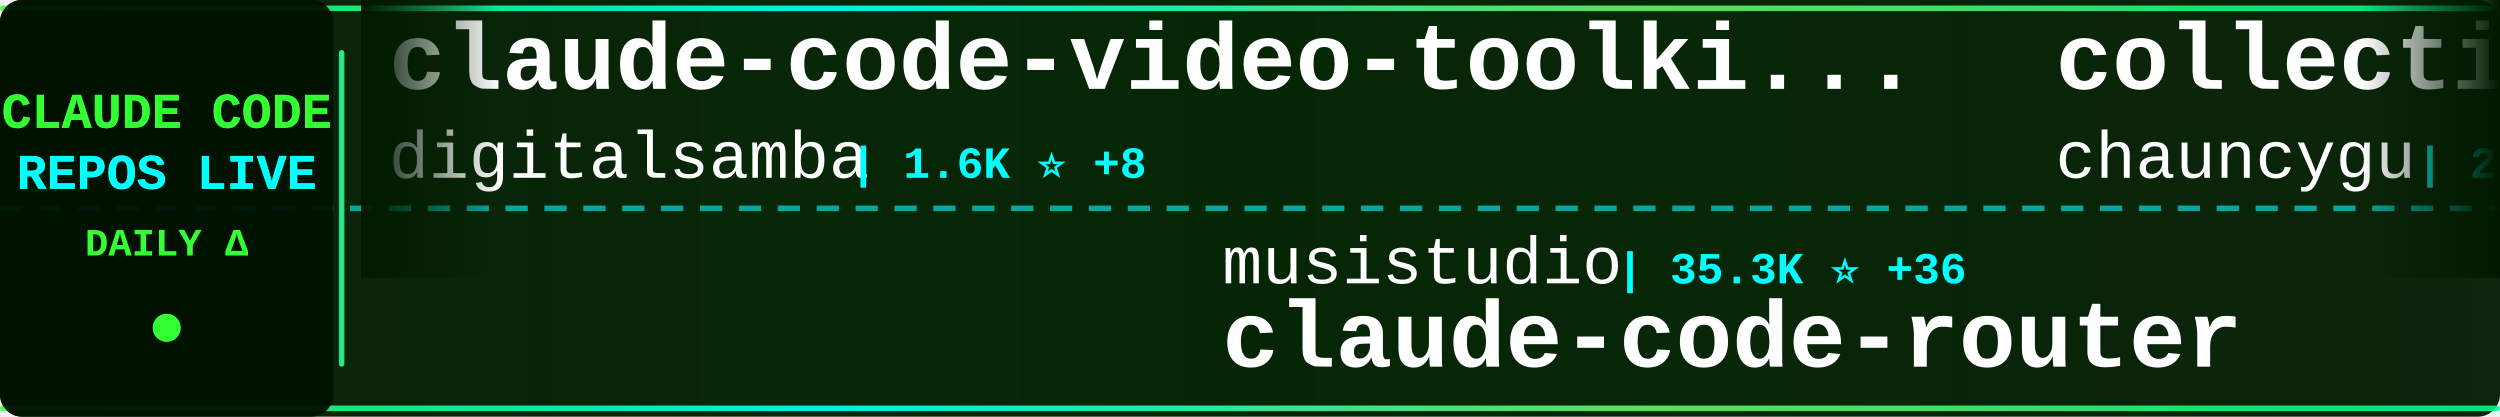
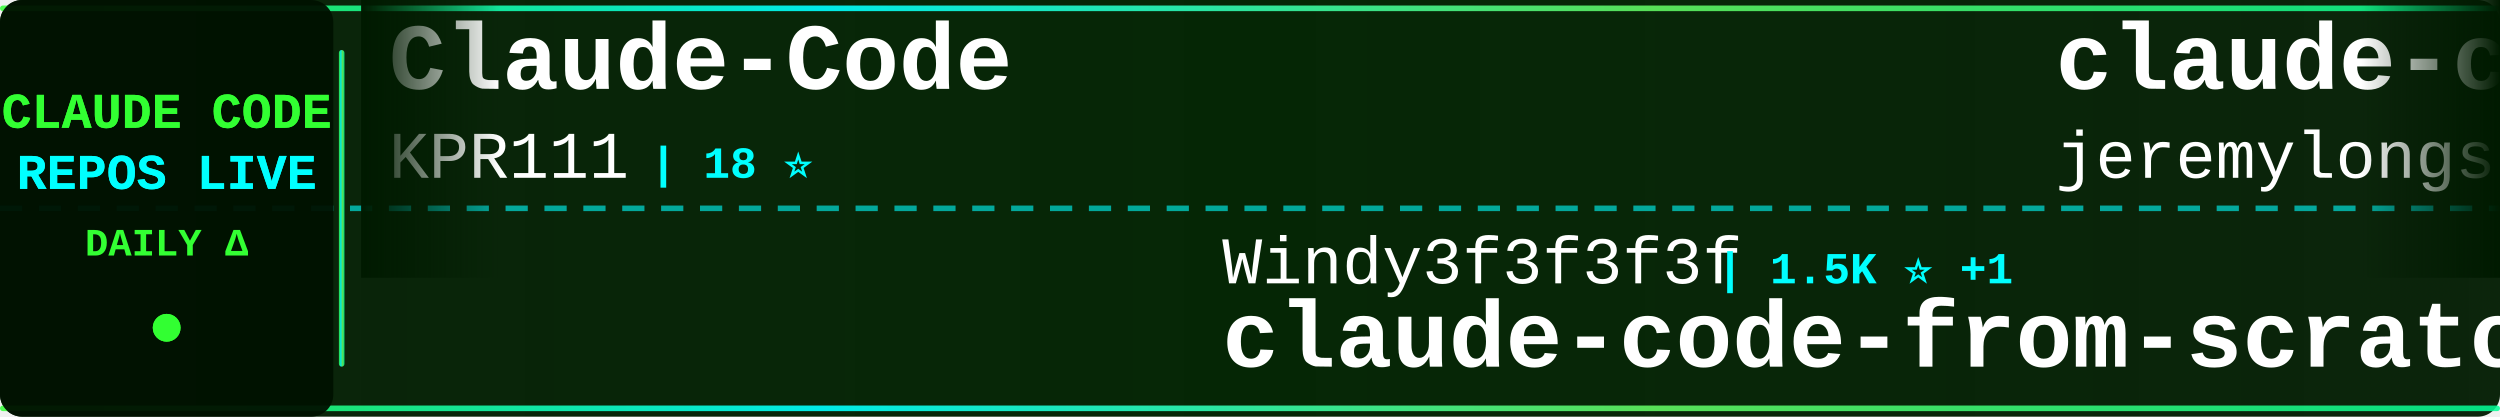
<svg xmlns="http://www.w3.org/2000/svg" width="900" height="150">
  <defs>
    <linearGradient id="tickerBg" x1="0%" y1="0%" x2="100%" y2="0%">
      <stop offset="0%" style="stop-color:#001a00;stop-opacity:0.95" />
      <stop offset="50%" style="stop-color:#002200;stop-opacity:0.98" />
      <stop offset="100%" style="stop-color:#001a00;stop-opacity:0.95" />
    </linearGradient>
    <linearGradient id="borderGrad" x1="0%" y1="0%" x2="100%" y2="0%">
      <stop offset="0%" style="stop-color:#33ff33;stop-opacity:0.85">
        <animate attributeName="stop-opacity" values="0.85;1;0.85" dur="2s" repeatCount="indefinite" />
      </stop>
      <stop offset="33%" style="stop-color:#00ffff;stop-opacity:0.9">
        <animate attributeName="stop-opacity" values="0.9;1;0.9" dur="2.2s" repeatCount="indefinite" />
      </stop>
      <stop offset="66%" style="stop-color:#66ff66;stop-opacity:0.85">
        <animate attributeName="stop-opacity" values="0.85;1;0.85" dur="1.8s" repeatCount="indefinite" />
      </stop>
      <stop offset="100%" style="stop-color:#00ff99;stop-opacity:0.85">
        <animate attributeName="stop-opacity" values="0.85;1;0.85" dur="2s" repeatCount="indefinite" />
      </stop>
    </linearGradient>
    <filter id="textGlow">
      <feGaussianBlur stdDeviation="0.1" result="coloredBlur" />
      <feMerge>
        <feMergeNode in="coloredBlur" />
        <feMergeNode in="SourceGraphic" />
      </feMerge>
    </filter>
    <filter id="metricGlow">
      <feGaussianBlur stdDeviation="0.2" result="coloredBlur" />
      <feMerge>
        <feMergeNode in="coloredBlur" />
        <feMergeNode in="SourceGraphic" />
      </feMerge>
    </filter>
    <linearGradient id="leftFade" x1="0%" y1="0%" x2="100%" y2="0%">
      <stop offset="0%" style="stop-color:#001a00;stop-opacity:1" />
      <stop offset="100%" style="stop-color:#001a00;stop-opacity:0" />
    </linearGradient>
    <linearGradient id="rightFade" x1="0%" y1="0%" x2="100%" y2="0%">
      <stop offset="0%" style="stop-color:#001a00;stop-opacity:0" />
      <stop offset="100%" style="stop-color:#001a00;stop-opacity:1" />
    </linearGradient>
  </defs>
  <rect width="900" height="150" fill="url(#tickerBg)" rx="8" />
  <rect x="0" y="2" width="900" height="2" fill="url(#borderGrad)" rx="1" />
  <rect x="0" y="146" width="900" height="2" fill="url(#borderGrad)" rx="1" />
  <line x1="0" y1="75" x2="900" y2="75" stroke="#00ffff" stroke-width="2" stroke-dasharray="8 6" opacity="0.6" />
  <rect x="0" y="0" width="120" height="150" fill="#001100" opacity="0.95" rx="8" />
  <text x="60" y="46" font-family="'Courier New', monospace" font-size="18" font-weight="bold" fill="#33ff33" text-anchor="middle" filter="url(#textGlow)">
    CLAUDE CODE
  </text>
  <text x="60" y="68" font-family="'Courier New', monospace" font-size="18" font-weight="bold" fill="#00ffff" text-anchor="middle" filter="url(#textGlow)">
    REPOS LIVE
  </text>
  <text x="60" y="92" font-family="'Courier New', monospace" font-size="14" font-weight="bold" fill="#33ff33" text-anchor="middle">
    DAILY Δ
  </text>
  <circle cx="60" cy="118" r="5" fill="#33ff33" filter="url(#metricGlow)">
    <animate attributeName="r" values="4;6;4" dur="1.5s" repeatCount="indefinite" />
    <animate attributeName="opacity" values="0.6;1;0.6" dur="1.5s" repeatCount="indefinite" />
  </circle>
  <rect x="122" y="18" width="2" height="114" fill="url(#borderGrad)" rx="1" />
  <clipPath id="tickerClip">
    <rect x="130" y="0" width="770" height="150" />
  </clipPath>
  <g clip-path="url(#tickerClip)">
    <g id="tickerItems">
      <animateTransform attributeName="transform" attributeType="XML" type="translate" from="0 0" to="-3000 0" dur="54s" repeatCount="indefinite" />
      <g transform="translate(0, 0)">
-         <text x="140" y="32" font-family="'Courier New', monospace" font-size="34" font-weight="bold" fill="#ffffff">claude-code-video-toolki...</text>
-         <text x="140" y="64" font-family="'Courier New', monospace" font-size="24" font-weight="normal" fill="#ffffff" opacity="1.0">digitalsamba</text>
-         <text x="306" y="64" font-family="'Courier New', monospace" font-size="16" font-weight="bold" fill="#00ffff"> | 1.6K ⭐ +8</text>
+         <text x="140" y="32" font-family="'Courier New', monospace" font-size="34" font-weight="bold" fill="#ffffff">Claude-Code</text>
+         <text x="140" y="64" font-family="'Courier New', monospace" font-size="24" font-weight="normal" fill="#ffffff" opacity="1.0">KPR111</text>
+         <text x="234" y="64" font-family="'Courier New', monospace" font-size="16" font-weight="bold" fill="#00ffff"> | 18 ⭐</text>
      </g>
      <g transform="translate(300, 0)">
-         <text x="140" y="102" font-family="'Courier New', monospace" font-size="24" font-weight="normal" fill="#ffffff" opacity="1.0">musistudio</text>
-         <text x="282" y="102" font-family="'Courier New', monospace" font-size="16" font-weight="bold" fill="#00ffff"> | 35.3K ⭐ +36</text>
-         <text x="140" y="132" font-family="'Courier New', monospace" font-size="34" font-weight="bold" fill="#ffffff">claude-code-router</text>
+         <text x="140" y="102" font-family="'Courier New', monospace" font-size="24" font-weight="normal" fill="#ffffff" opacity="1.0">Windy3f3f3f3f</text>
+         <text x="318" y="102" font-family="'Courier New', monospace" font-size="16" font-weight="bold" fill="#00ffff"> | 1.5K ⭐ +1</text>
+         <text x="140" y="132" font-family="'Courier New', monospace" font-size="34" font-weight="bold" fill="#ffffff">claude-code-from-scratch</text>
      </g>
      <g transform="translate(600, 0)">
-         <text x="140" y="32" font-family="'Courier New', monospace" font-size="34" font-weight="bold" fill="#ffffff">collection-claude-code-s...</text>
-         <text x="140" y="64" font-family="'Courier New', monospace" font-size="24" font-weight="normal" fill="#ffffff" opacity="1.0">chauncygu</text>
-         <text x="270" y="64" font-family="'Courier New', monospace" font-size="16" font-weight="bold" fill="#00ffff"> | 2.7K ⭐ +6</text>
+         <text x="140" y="32" font-family="'Courier New', monospace" font-size="34" font-weight="bold" fill="#ffffff">claude-code-plugins-plus...</text>
+         <text x="140" y="64" font-family="'Courier New', monospace" font-size="24" font-weight="normal" fill="#ffffff" opacity="1.0">jeremylongshore</text>
+         <text x="342" y="64" font-family="'Courier New', monospace" font-size="16" font-weight="bold" fill="#00ffff"> | 2.4K ⭐ +7</text>
      </g>
      <g transform="translate(900, 0)">
-         <text x="140" y="102" font-family="'Courier New', monospace" font-size="24" font-weight="normal" fill="#ffffff" opacity="1.0">hangsman</text>
-         <text x="258" y="102" font-family="'Courier New', monospace" font-size="16" font-weight="bold" fill="#00ffff"> | 787 ⭐</text>
-         <text x="140" y="132" font-family="'Courier New', monospace" font-size="34" font-weight="bold" fill="#ffffff">claude-code-source</text>
+         <text x="140" y="102" font-family="'Courier New', monospace" font-size="24" font-weight="normal" fill="#ffffff" opacity="1.0">Yuyz0112</text>
+         <text x="258" y="102" font-family="'Courier New', monospace" font-size="16" font-weight="bold" fill="#00ffff"> | 2.4K ⭐ +1</text>
+         <text x="140" y="132" font-family="'Courier New', monospace" font-size="34" font-weight="bold" fill="#ffffff">claude-code-reverse</text>
      </g>
      <g transform="translate(1200, 0)">
-         <text x="140" y="32" font-family="'Courier New', monospace" font-size="34" font-weight="bold" fill="#ffffff">claude_codex_bridge</text>
-         <text x="140" y="64" font-family="'Courier New', monospace" font-size="24" font-weight="normal" fill="#ffffff" opacity="1.0">SeemSeam</text>
-         <text x="258" y="64" font-family="'Courier New', monospace" font-size="16" font-weight="bold" fill="#00ffff"> | 3.1K ⭐ +8</text>
+         <text x="140" y="32" font-family="'Courier New', monospace" font-size="34" font-weight="bold" fill="#ffffff">how-claude-code-works</text>
+         <text x="140" y="64" font-family="'Courier New', monospace" font-size="24" font-weight="normal" fill="#ffffff" opacity="1.0">Windy3f3f3f3f</text>
+         <text x="318" y="64" font-family="'Courier New', monospace" font-size="16" font-weight="bold" fill="#00ffff"> | 2.7K ⭐ +10</text>
      </g>
      <g transform="translate(1500, 0)">
-         <text x="140" y="102" font-family="'Courier New', monospace" font-size="24" font-weight="normal" fill="#ffffff" opacity="1.0">lst97</text>
-         <text x="222" y="102" font-family="'Courier New', monospace" font-size="16" font-weight="bold" fill="#00ffff"> | 1.6K ⭐</text>
-         <text x="140" y="132" font-family="'Courier New', monospace" font-size="34" font-weight="bold" fill="#ffffff">claude-code-sub-agents</text>
+         <text x="140" y="102" font-family="'Courier New', monospace" font-size="24" font-weight="normal" fill="#ffffff" opacity="1.0">repowise-dev</text>
+         <text x="306" y="102" font-family="'Courier New', monospace" font-size="16" font-weight="bold" fill="#00ffff"> | 1.1K ⭐ +2</text>
+         <text x="140" y="132" font-family="'Courier New', monospace" font-size="34" font-weight="bold" fill="#ffffff">claude-code-prompts</text>
      </g>
      <g transform="translate(1800, 0)">
-         <text x="140" y="32" font-family="'Courier New', monospace" font-size="34" font-weight="bold" fill="#ffffff">claude-code-source-code-...</text>
-         <text x="140" y="64" font-family="'Courier New', monospace" font-size="24" font-weight="normal" fill="#ffffff" opacity="1.0">ghuntley</text>
-         <text x="258" y="64" font-family="'Courier New', monospace" font-size="16" font-weight="bold" fill="#00ffff"> | 986 ⭐</text>
+         <text x="140" y="32" font-family="'Courier New', monospace" font-size="34" font-weight="bold" fill="#ffffff">Claude-Code</text>
+         <text x="140" y="64" font-family="'Courier New', monospace" font-size="24" font-weight="normal" fill="#ffffff" opacity="1.0">OrcaWhisper</text>
+         <text x="294" y="64" font-family="'Courier New', monospace" font-size="16" font-weight="bold" fill="#00ffff"> | 79 ⭐</text>
      </g>
      <g transform="translate(2100, 0)">
-         <text x="140" y="102" font-family="'Courier New', monospace" font-size="24" font-weight="normal" fill="#ffffff" opacity="1.0">guanshan</text>
-         <text x="258" y="102" font-family="'Courier New', monospace" font-size="16" font-weight="bold" fill="#00ffff"> | 60 ⭐</text>
-         <text x="140" y="132" font-family="'Courier New', monospace" font-size="34" font-weight="bold" fill="#ffffff">ClaudeCode</text>
+         <text x="140" y="102" font-family="'Courier New', monospace" font-size="24" font-weight="normal" fill="#ffffff" opacity="1.0">zebbern</text>
+         <text x="246" y="102" font-family="'Courier New', monospace" font-size="16" font-weight="bold" fill="#00ffff"> | 4.3K ⭐ +5</text>
+         <text x="140" y="132" font-family="'Courier New', monospace" font-size="34" font-weight="bold" fill="#ffffff">claude-code-guide</text>
      </g>
      <g transform="translate(2400, 0)">
-         <text x="140" y="32" font-family="'Courier New', monospace" font-size="34" font-weight="bold" fill="#ffffff">claude-code-base-action</text>
-         <text x="140" y="64" font-family="'Courier New', monospace" font-size="24" font-weight="normal" fill="#ffffff" opacity="1.0">anthropics</text>
-         <text x="282" y="64" font-family="'Courier New', monospace" font-size="16" font-weight="bold" fill="#00ffff"> | 887 ⭐</text>
+         <text x="140" y="32" font-family="'Courier New', monospace" font-size="34" font-weight="bold" fill="#ffffff">edmunds-claude-code</text>
+         <text x="140" y="64" font-family="'Courier New', monospace" font-size="24" font-weight="normal" fill="#ffffff" opacity="1.0">edmund-io</text>
+         <text x="270" y="64" font-family="'Courier New', monospace" font-size="16" font-weight="bold" fill="#00ffff"> | 1.5K ⭐</text>
      </g>
      <g transform="translate(2700, 0)">
-         <text x="140" y="102" font-family="'Courier New', monospace" font-size="24" font-weight="normal" fill="#ffffff" opacity="1.0">feiskyer</text>
-         <text x="258" y="102" font-family="'Courier New', monospace" font-size="16" font-weight="bold" fill="#00ffff"> | 1.6K ⭐ +1</text>
-         <text x="140" y="132" font-family="'Courier New', monospace" font-size="34" font-weight="bold" fill="#ffffff">claude-code-settings</text>
+         <text x="140" y="102" font-family="'Courier New', monospace" font-size="24" font-weight="normal" fill="#ffffff" opacity="1.0">shareAI-lab</text>
+         <text x="294" y="102" font-family="'Courier New', monospace" font-size="16" font-weight="bold" fill="#00ffff"> | 68.5K ⭐ +163</text>
+         <text x="140" y="132" font-family="'Courier New', monospace" font-size="34" font-weight="bold" fill="#ffffff">learn-claude-code</text>
      </g>
      <g transform="translate(3000, 0)">
-         <text x="140" y="32" font-family="'Courier New', monospace" font-size="34" font-weight="bold" fill="#ffffff">claude-code-video-toolki...</text>
-         <text x="140" y="64" font-family="'Courier New', monospace" font-size="24" font-weight="normal" fill="#ffffff" opacity="1.0">digitalsamba</text>
-         <text x="306" y="64" font-family="'Courier New', monospace" font-size="16" font-weight="bold" fill="#00ffff"> | 1.6K ⭐ +8</text>
+         <text x="140" y="32" font-family="'Courier New', monospace" font-size="34" font-weight="bold" fill="#ffffff">Claude-Code</text>
+         <text x="140" y="64" font-family="'Courier New', monospace" font-size="24" font-weight="normal" fill="#ffffff" opacity="1.0">KPR111</text>
+         <text x="234" y="64" font-family="'Courier New', monospace" font-size="16" font-weight="bold" fill="#00ffff"> | 18 ⭐</text>
      </g>
      <g transform="translate(3300, 0)">
-         <text x="140" y="102" font-family="'Courier New', monospace" font-size="24" font-weight="normal" fill="#ffffff" opacity="1.0">musistudio</text>
-         <text x="282" y="102" font-family="'Courier New', monospace" font-size="16" font-weight="bold" fill="#00ffff"> | 35.3K ⭐ +36</text>
-         <text x="140" y="132" font-family="'Courier New', monospace" font-size="34" font-weight="bold" fill="#ffffff">claude-code-router</text>
+         <text x="140" y="102" font-family="'Courier New', monospace" font-size="24" font-weight="normal" fill="#ffffff" opacity="1.0">Windy3f3f3f3f</text>
+         <text x="318" y="102" font-family="'Courier New', monospace" font-size="16" font-weight="bold" fill="#00ffff"> | 1.5K ⭐ +1</text>
+         <text x="140" y="132" font-family="'Courier New', monospace" font-size="34" font-weight="bold" fill="#ffffff">claude-code-from-scratch</text>
      </g>
      <g transform="translate(3600, 0)">
-         <text x="140" y="32" font-family="'Courier New', monospace" font-size="34" font-weight="bold" fill="#ffffff">collection-claude-code-s...</text>
-         <text x="140" y="64" font-family="'Courier New', monospace" font-size="24" font-weight="normal" fill="#ffffff" opacity="1.0">chauncygu</text>
-         <text x="270" y="64" font-family="'Courier New', monospace" font-size="16" font-weight="bold" fill="#00ffff"> | 2.7K ⭐ +6</text>
+         <text x="140" y="32" font-family="'Courier New', monospace" font-size="34" font-weight="bold" fill="#ffffff">claude-code-plugins-plus...</text>
+         <text x="140" y="64" font-family="'Courier New', monospace" font-size="24" font-weight="normal" fill="#ffffff" opacity="1.0">jeremylongshore</text>
+         <text x="342" y="64" font-family="'Courier New', monospace" font-size="16" font-weight="bold" fill="#00ffff"> | 2.4K ⭐ +7</text>
      </g>
      <g transform="translate(3900, 0)">
-         <text x="140" y="102" font-family="'Courier New', monospace" font-size="24" font-weight="normal" fill="#ffffff" opacity="1.0">hangsman</text>
-         <text x="258" y="102" font-family="'Courier New', monospace" font-size="16" font-weight="bold" fill="#00ffff"> | 787 ⭐</text>
-         <text x="140" y="132" font-family="'Courier New', monospace" font-size="34" font-weight="bold" fill="#ffffff">claude-code-source</text>
+         <text x="140" y="102" font-family="'Courier New', monospace" font-size="24" font-weight="normal" fill="#ffffff" opacity="1.0">Yuyz0112</text>
+         <text x="258" y="102" font-family="'Courier New', monospace" font-size="16" font-weight="bold" fill="#00ffff"> | 2.4K ⭐ +1</text>
+         <text x="140" y="132" font-family="'Courier New', monospace" font-size="34" font-weight="bold" fill="#ffffff">claude-code-reverse</text>
      </g>
    </g>
  </g>
  <rect x="130" y="0" width="50" height="100" fill="url(#leftFade)" />
  <rect x="850" y="0" width="50" height="100" fill="url(#rightFade)" />
</svg>
